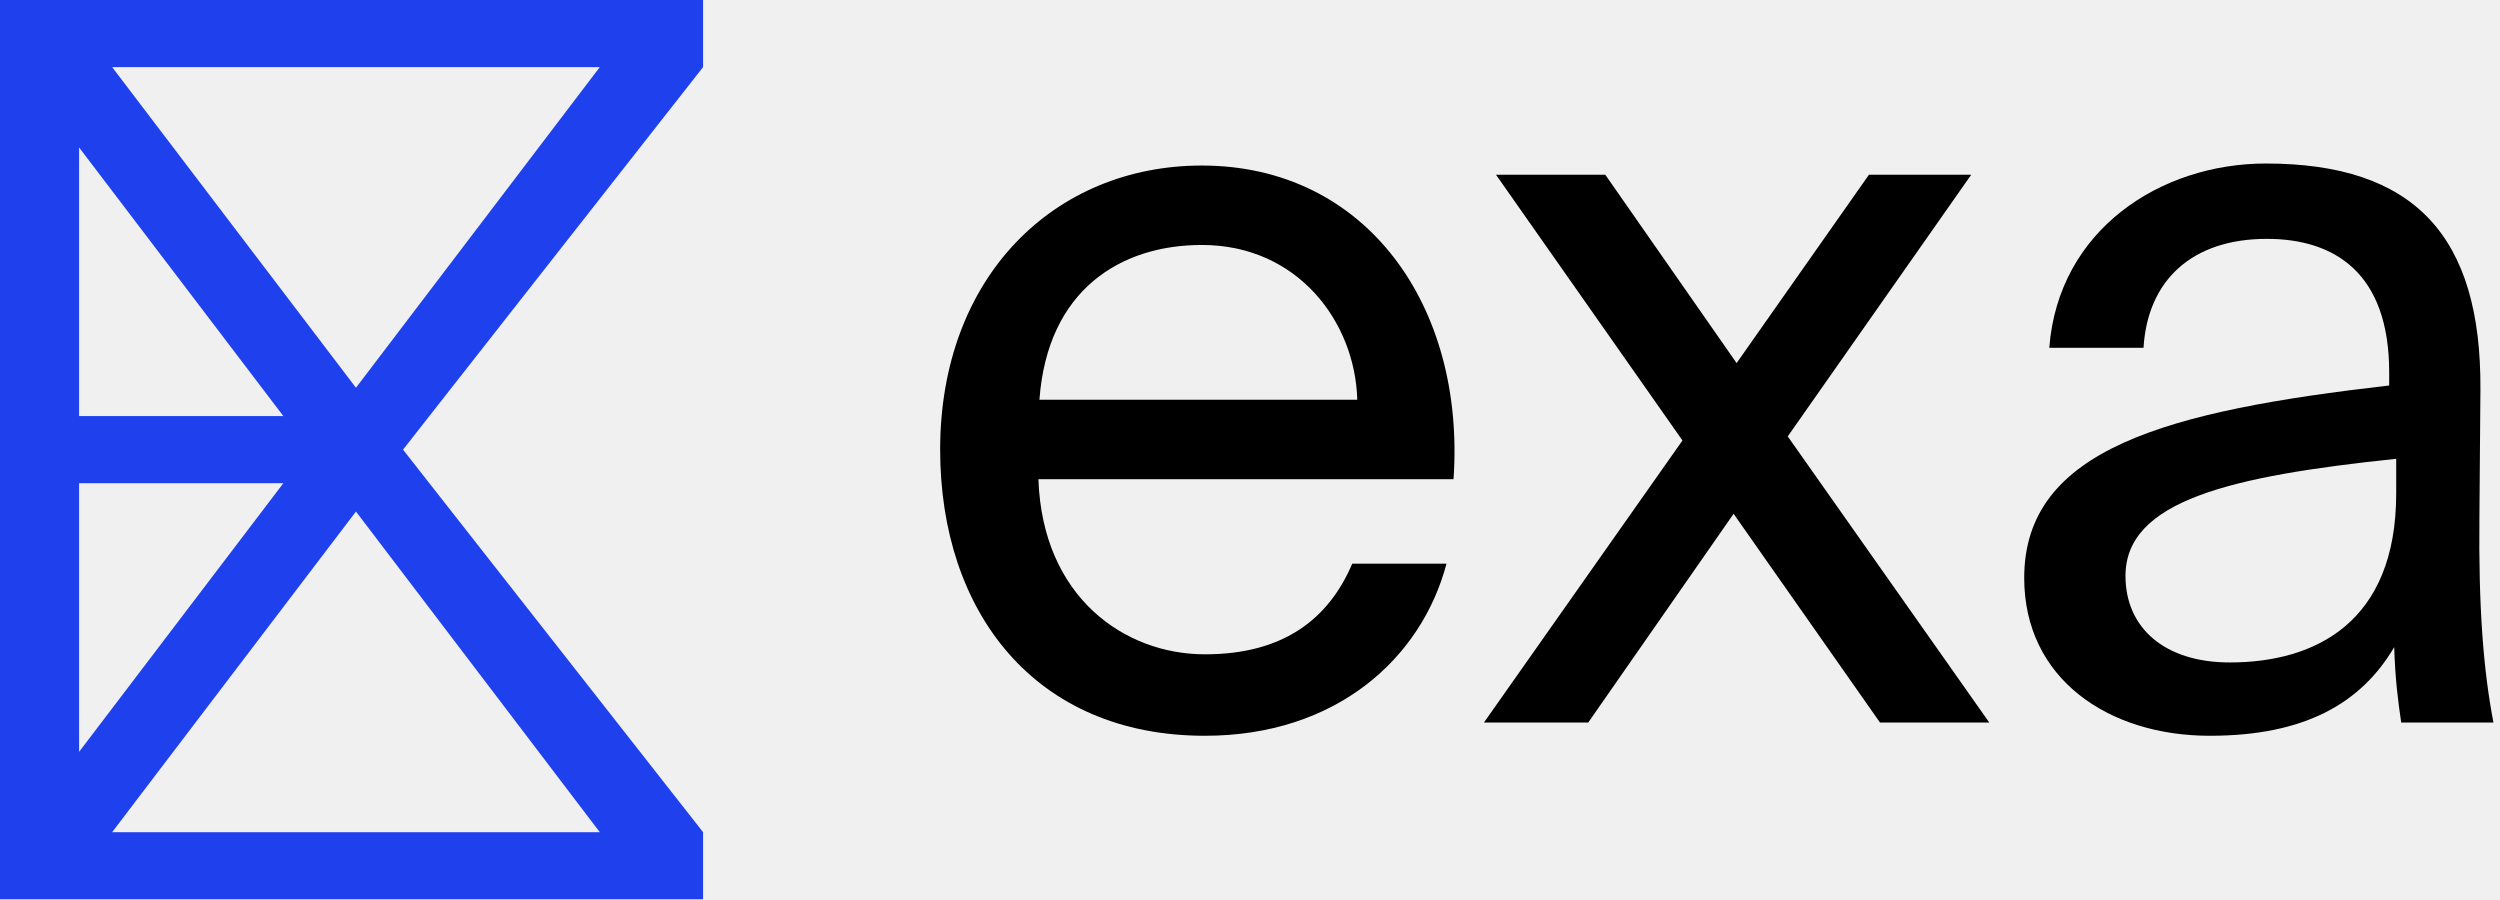
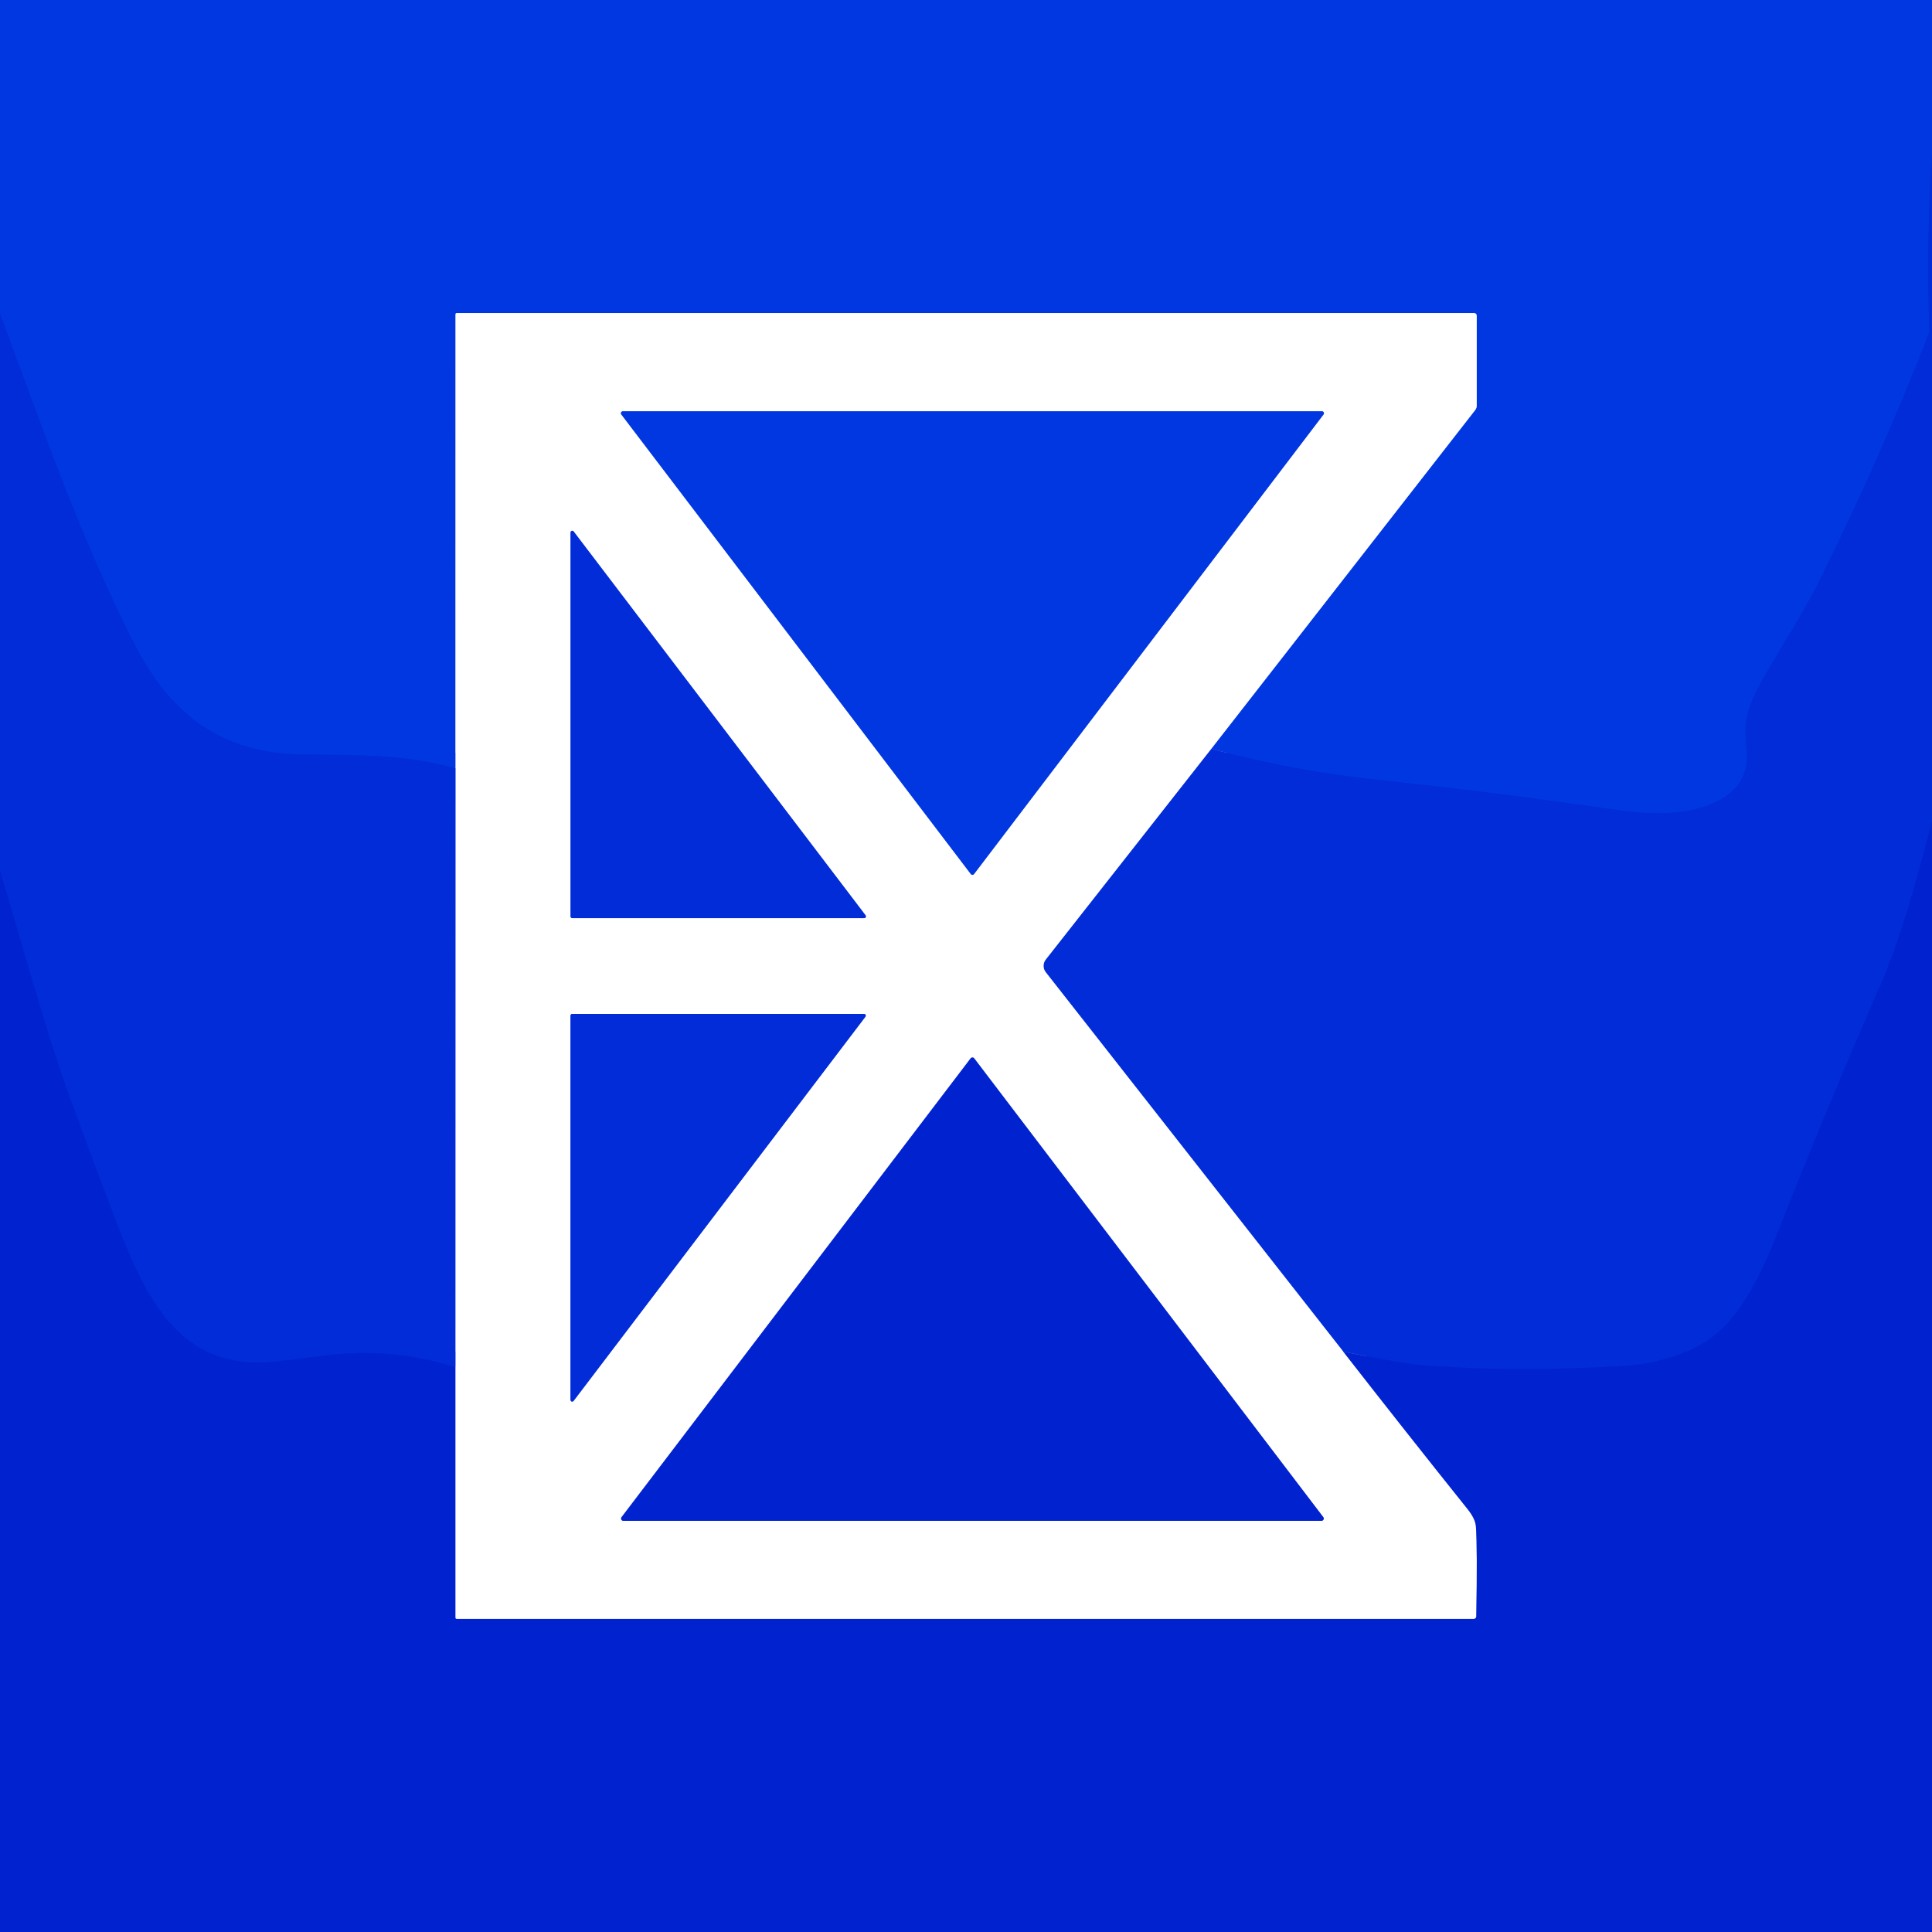
- <svg xmlns="http://www.w3.org/2000/svg" height="20" viewBox="0 0 278 100" fill="none" style="fill: none !important;">
-   <path d="M161.632 53.284H115.472C115.918 66.419 125.061 72.76 133.981 72.76C142.9 72.76 147.806 68.683 150.371 62.682H160.851C158.064 73.213 148.587 81.818 133.981 81.818C115.026 81.818 104.545 68.004 104.545 50C104.545 30.751 117.256 18.408 133.646 18.408C151.931 18.408 162.97 34.034 161.632 53.284ZM133.646 27.24C124.615 27.24 116.476 32.223 115.584 44.452H150.928C150.705 35.846 144.35 27.24 133.646 27.24Z" fill="black" style="fill: rgb(0, 0, 0) !important;" />
-   <path d="M219.201 19.427L198.797 48.528L221.208 80.346H209.055L192.777 57.134L176.61 80.346H165.014L187.09 48.981L166.352 19.427H178.505L193.111 40.375L207.829 19.427H219.201Z" fill="black" style="fill: rgb(0, 0, 0) !important;" />
-   <path d="M266.458 54.869V51.019C248.061 52.944 236.354 55.662 236.354 64.041C236.354 69.816 240.702 73.665 247.949 73.665C257.426 73.665 266.458 69.249 266.458 54.869ZM245.719 81.818C234.458 81.818 225.092 75.477 225.092 64.267C225.092 49.887 241.036 45.697 265.677 42.866V41.394C265.677 30.298 259.545 26.561 252.075 26.561C243.712 26.561 238.806 31.203 238.36 38.677H227.88C228.883 25.542 240.256 18.182 251.963 18.182C268.465 18.182 275.935 26.221 275.823 43.319L275.712 57.36C275.6 67.551 276.158 74.571 277.273 80.346H267.015C266.681 78.082 266.346 75.59 266.235 71.967C262.555 78.195 256.311 81.818 245.719 81.818Z" fill="black" style="fill: rgb(0, 0, 0) !important;" />
-   <path fill-rule="evenodd" clip-rule="evenodd" d="M0 0H78.182V7.463L44.816 50L78.182 92.537V100H0V0ZM39.583 43.117L66.696 7.463H12.47L39.583 43.117ZM8.796 16.398V46.269H31.511L8.796 16.398ZM31.511 53.731H8.796V83.602L31.511 53.731ZM12.47 92.537L39.583 56.883L66.696 92.537H12.47Z" fill="#1F40ED" style="fill: rgb(31, 64, 237) !important;" />
+ <svg xmlns="http://www.w3.org/2000/svg" version="1.1" viewBox="0.00 0.00 400.00 400.00" width="128" height="128">
+   <g stroke-width="2.00" fill="none" stroke-linecap="butt">
+     <path stroke="#0132dc" vector-effect="non-scaling-stroke" d="   M 400.00 31.87   Q 398.79 50.04 399.44 68.26   A 2.46 2.40 -36.1 0 1 399.27 69.25   Q 389.41 94.60 376.56 120.49   C 372.67 128.31 366.51 137.33 363.54 143.30   C 361.37 147.67 361.08 150.56 361.61 154.88   C 362.13 159.06 360.76 162.45 357.38 164.78   C 351.07 169.15 341.83 168.73 334.28 167.64   Q 309.13 163.98 285.13 161.45   Q 267.81 159.63 250.78 155.03" />
+     <path stroke="#809bf0" vector-effect="non-scaling-stroke" d="   M 250.78 155.03   L 305.42 84.90   A 1.51 1.51 0.0 0 0 305.74 83.97   L 305.74 65.36   A 0.55 0.55 0.0 0 0 305.19 64.81   L 94.57 64.81   A 0.27 0.26 -90.0 0 0 94.31 65.08   L 94.30 159.05" />
+     <path stroke="#0132dc" vector-effect="non-scaling-stroke" d="   M 94.30 159.05   C 83.36 156.23 76.45 156.37 62.69 156.21   C 46.22 156.02 35.56 148.29 28.04 133.73   C 16.89 112.13 8.61 88.10 0.00 64.94" />
+     <path stroke="#0128d3" vector-effect="non-scaling-stroke" d="   M 400.00 169.96   Q 394.29 192.47 389.66 203.12   Q 378.05 229.79 368.70 253.51   C 365.20 262.42 360.58 273.68 352.10 278.39   Q 345.20 282.21 336.17 282.78   Q 314.86 284.13 295.50 282.73   Q 290.43 282.37 278.10 279.83" />
+     <path stroke="#8096eb" vector-effect="non-scaling-stroke" d="   M 278.10 279.83   L 216.51 201.29   A 2.12 2.11 -45.1 0 1 216.51 198.66   L 250.78 155.03" />
+     <path stroke="#8091e7" vector-effect="non-scaling-stroke" d="   M 278.10 279.83   Q 290.92 296.29 303.84 312.43   Q 305.46 314.46 305.57 316.02   Q 305.90 320.52 305.65 334.68   A 0.52 0.52 0.0 0 1 305.13 335.19   L 94.54 335.19   A 0.26 0.26 0.0 0 1 94.28 334.93   L 94.28 283.07" />
+     <path stroke="#8096eb" vector-effect="non-scaling-stroke" d="   M 94.28 283.07   L 94.30 159.05" />
+     <path stroke="#809bf0" vector-effect="non-scaling-stroke" d="   M 274.03 85.80   A 0.41 0.41 0.0 0 0 273.71 85.15   L 128.95 85.15   A 0.41 0.41 0.0 0 0 128.63 85.80   L 201.00 180.97   A 0.41 0.41 0.0 0 0 201.66 180.97   L 274.03 85.80" />
+     <path stroke="#8096eb" vector-effect="non-scaling-stroke" d="   M 118.12 189.73   A 0.36 0.36 0.0 0 0 118.48 190.09   L 178.92 190.09   A 0.36 0.36 0.0 0 0 179.21 189.51   L 118.77 110.04   A 0.36 0.36 0.0 0 0 118.12 110.26   L 118.12 189.73" />
+     <path stroke="#8096eb" vector-effect="non-scaling-stroke" d="   M 118.47 209.92   A 0.36 0.36 0.0 0 0 118.11 210.28   L 118.11 289.82   A 0.36 0.36 0.0 0 0 118.76 290.04   L 179.18 210.50   A 0.36 0.36 0.0 0 0 178.89 209.92   L 118.47 209.92" />
+     <path stroke="#8091e7" vector-effect="non-scaling-stroke" d="   M 128.68 314.12   A 0.47 0.47 0.0 0 0 129.06 314.87   L 273.60 314.87   A 0.47 0.47 0.0 0 0 273.98 314.12   L 201.70 219.12   A 0.47 0.47 0.0 0 0 200.96 219.12   L 128.68 314.12" />
+     <path stroke="#0128d3" vector-effect="non-scaling-stroke" d="   M 94.28 283.07   Q 81.25 278.92 67.68 280.61   Q 58.25 281.79 56.17 281.97   C 37.26 283.65 30.19 268.67 24.37 253.68   Q 20.48 243.66 14.36 226.90   C 9.46 213.45 4.75 195.84 0.00 180.33" />
+   </g>
+   <path fill="#0137e0" d="   M 400.00 0.00   L 400.00 31.87   Q 398.79 50.04 399.44 68.26   A 2.46 2.40 -36.1 0 1 399.27 69.25   Q 389.41 94.60 376.56 120.49   C 372.67 128.31 366.51 137.33 363.54 143.30   C 361.37 147.67 361.08 150.56 361.61 154.88   C 362.13 159.06 360.76 162.45 357.38 164.78   C 351.07 169.15 341.83 168.73 334.28 167.64   Q 309.13 163.98 285.13 161.45   Q 267.81 159.63 250.78 155.03   L 305.42 84.90   A 1.51 1.51 0.0 0 0 305.74 83.97   L 305.74 65.36   A 0.55 0.55 0.0 0 0 305.19 64.81   L 94.57 64.81   A 0.27 0.26 -90.0 0 0 94.31 65.08   L 94.30 159.05   C 83.36 156.23 76.45 156.37 62.69 156.21   C 46.22 156.02 35.56 148.29 28.04 133.73   C 16.89 112.13 8.61 88.10 0.00 64.94   L 0.00 0.00   L 400.00 0.00   Z" />
+   <path fill="#012cd7" d="   M 400.00 31.87   L 400.00 169.96   Q 394.29 192.47 389.66 203.12   Q 378.05 229.79 368.70 253.51   C 365.20 262.42 360.58 273.68 352.10 278.39   Q 345.20 282.21 336.17 282.78   Q 314.86 284.13 295.50 282.73   Q 290.43 282.37 278.10 279.83   L 216.51 201.29   A 2.12 2.11 -45.1 0 1 216.51 198.66   L 250.78 155.03   Q 267.81 159.63 285.13 161.45   Q 309.13 163.98 334.28 167.64   C 341.83 168.73 351.07 169.15 357.38 164.78   C 360.76 162.45 362.13 159.06 361.61 154.88   C 361.08 150.56 361.37 147.67 363.54 143.30   C 366.51 137.33 372.67 128.31 376.56 120.49   Q 389.41 94.60 399.27 69.25   A 2.46 2.40 -36.1 0 0 399.44 68.26   Q 398.79 50.04 400.00 31.87   Z" />
+   <path fill="#ffffff" d="   M 250.78 155.03   L 216.51 198.66   A 2.12 2.11 -45.1 0 0 216.51 201.29   L 278.10 279.83   Q 290.92 296.29 303.84 312.43   Q 305.46 314.46 305.57 316.02   Q 305.90 320.52 305.65 334.68   A 0.52 0.52 0.0 0 1 305.13 335.19   L 94.54 335.19   A 0.26 0.26 0.0 0 1 94.28 334.93   L 94.28 283.07   L 94.30 159.05   L 94.31 65.08   A 0.27 0.26 90.0 0 1 94.57 64.81   L 305.19 64.81   A 0.55 0.55 0.0 0 1 305.74 65.36   L 305.74 83.97   A 1.51 1.51 0.0 0 1 305.42 84.90   L 250.78 155.03   Z   M 274.03 85.80   A 0.41 0.41 0.0 0 0 273.71 85.15   L 128.95 85.15   A 0.41 0.41 0.0 0 0 128.63 85.80   L 201.00 180.97   A 0.41 0.41 0.0 0 0 201.66 180.97   L 274.03 85.80   Z   M 118.12 189.73   A 0.36 0.36 0.0 0 0 118.48 190.09   L 178.92 190.09   A 0.36 0.36 0.0 0 0 179.21 189.51   L 118.77 110.04   A 0.36 0.36 0.0 0 0 118.12 110.26   L 118.12 189.73   Z   M 118.47 209.92   A 0.36 0.36 0.0 0 0 118.11 210.28   L 118.11 289.82   A 0.36 0.36 0.0 0 0 118.76 290.04   L 179.18 210.50   A 0.36 0.36 0.0 0 0 178.89 209.92   L 118.47 209.92   Z   M 128.68 314.12   A 0.47 0.47 0.0 0 0 129.06 314.87   L 273.60 314.87   A 0.47 0.47 0.0 0 0 273.98 314.12   L 201.70 219.12   A 0.47 0.47 0.0 0 0 200.96 219.12   L 128.68 314.12   Z" />
+   <path fill="#012cd7" d="   M 94.30 159.05   L 94.28 283.07   Q 81.25 278.92 67.68 280.61   Q 58.25 281.79 56.17 281.97   C 37.26 283.65 30.19 268.67 24.37 253.68   Q 20.48 243.66 14.36 226.90   C 9.46 213.45 4.75 195.84 0.00 180.33   L 0.00 64.94   C 8.61 88.10 16.89 112.13 28.04 133.73   C 35.56 148.29 46.22 156.02 62.69 156.21   C 76.45 156.37 83.36 156.23 94.30 159.05   Z" />
+   <path fill="#0137e0" d="   M 274.03 85.80   L 201.66 180.97   A 0.41 0.41 0.0 0 1 201.00 180.97   L 128.63 85.80   A 0.41 0.41 0.0 0 1 128.95 85.15   L 273.71 85.15   A 0.41 0.41 0.0 0 1 274.03 85.80   Z" />
+   <path fill="#012cd7" d="   M 118.12 189.73   L 118.12 110.26   A 0.36 0.36 0.0 0 1 118.77 110.04   L 179.21 189.51   A 0.36 0.36 0.0 0 1 178.92 190.09   L 118.48 190.09   A 0.36 0.36 0.0 0 1 118.12 189.73   Z" />
+   <path fill="#0123cf" d="   M 400.00 169.96   L 400.00 400.00   L 0.00 400.00   L 0.00 180.33   C 4.75 195.84 9.46 213.45 14.36 226.90   Q 20.48 243.66 24.37 253.68   C 30.19 268.67 37.26 283.65 56.17 281.97   Q 58.25 281.79 67.68 280.61   Q 81.25 278.92 94.28 283.07   L 94.28 334.93   A 0.26 0.26 0.0 0 0 94.54 335.19   L 305.13 335.19   A 0.52 0.52 0.0 0 0 305.65 334.68   Q 305.90 320.52 305.57 316.02   Q 305.46 314.46 303.84 312.43   Q 290.92 296.29 278.10 279.83   Q 290.43 282.37 295.50 282.73   Q 314.86 284.13 336.17 282.78   Q 345.20 282.21 352.10 278.39   C 360.58 273.68 365.20 262.42 368.70 253.51   Q 378.05 229.79 389.66 203.12   Q 394.29 192.47 400.00 169.96   Z" />
+   <path fill="#012cd7" d="   M 118.47 209.92   L 178.89 209.92   A 0.36 0.36 0.0 0 1 179.18 210.50   L 118.76 290.04   A 0.36 0.36 0.0 0 1 118.11 289.82   L 118.11 210.28   A 0.36 0.36 0.0 0 1 118.47 209.92   Z" />
+   <path fill="#0123cf" d="   M 128.68 314.12   L 200.96 219.12   A 0.47 0.47 0.0 0 1 201.70 219.12   L 273.98 314.12   A 0.47 0.47 0.0 0 1 273.60 314.87   L 129.06 314.87   A 0.47 0.47 0.0 0 1 128.68 314.12   Z" />
</svg>
